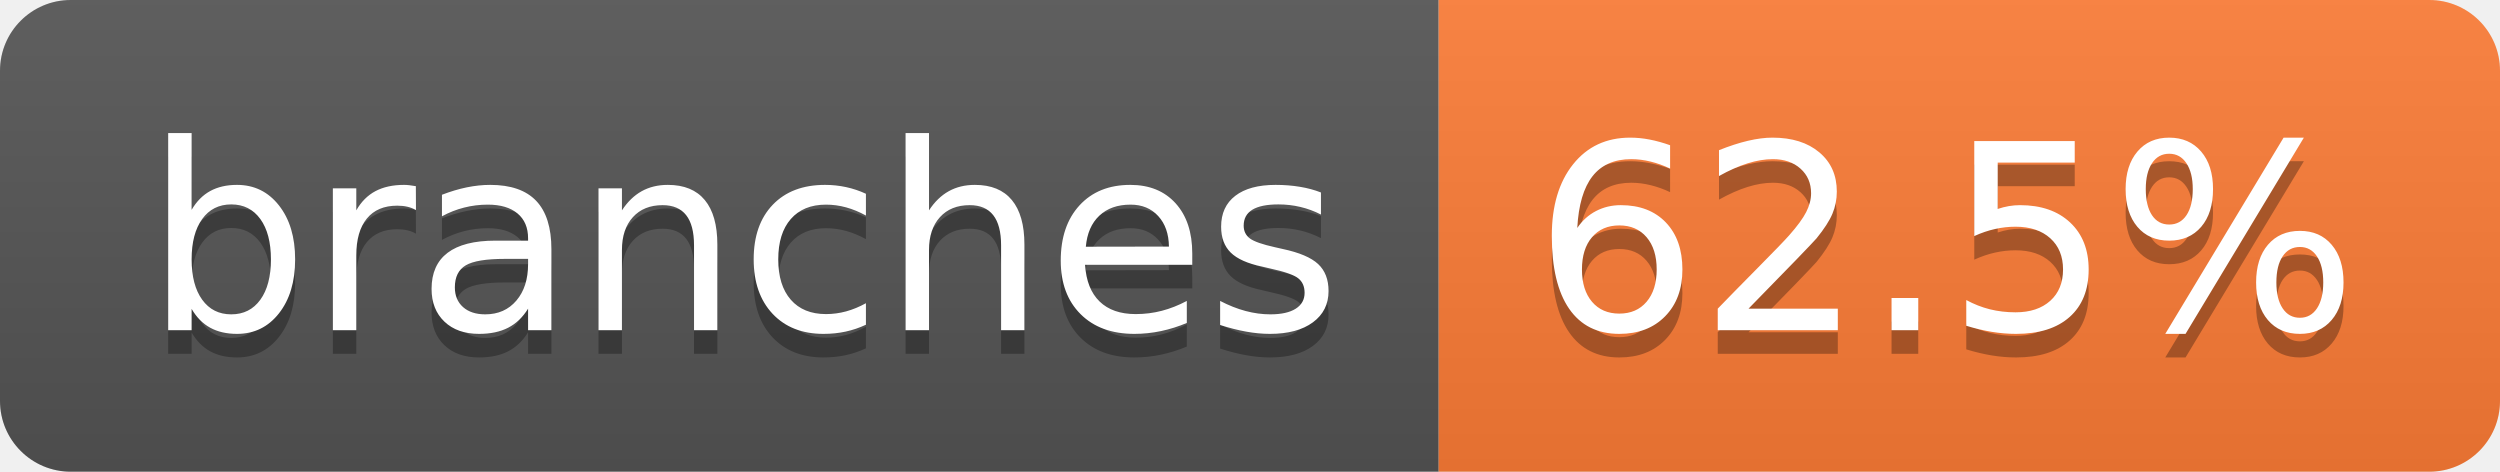
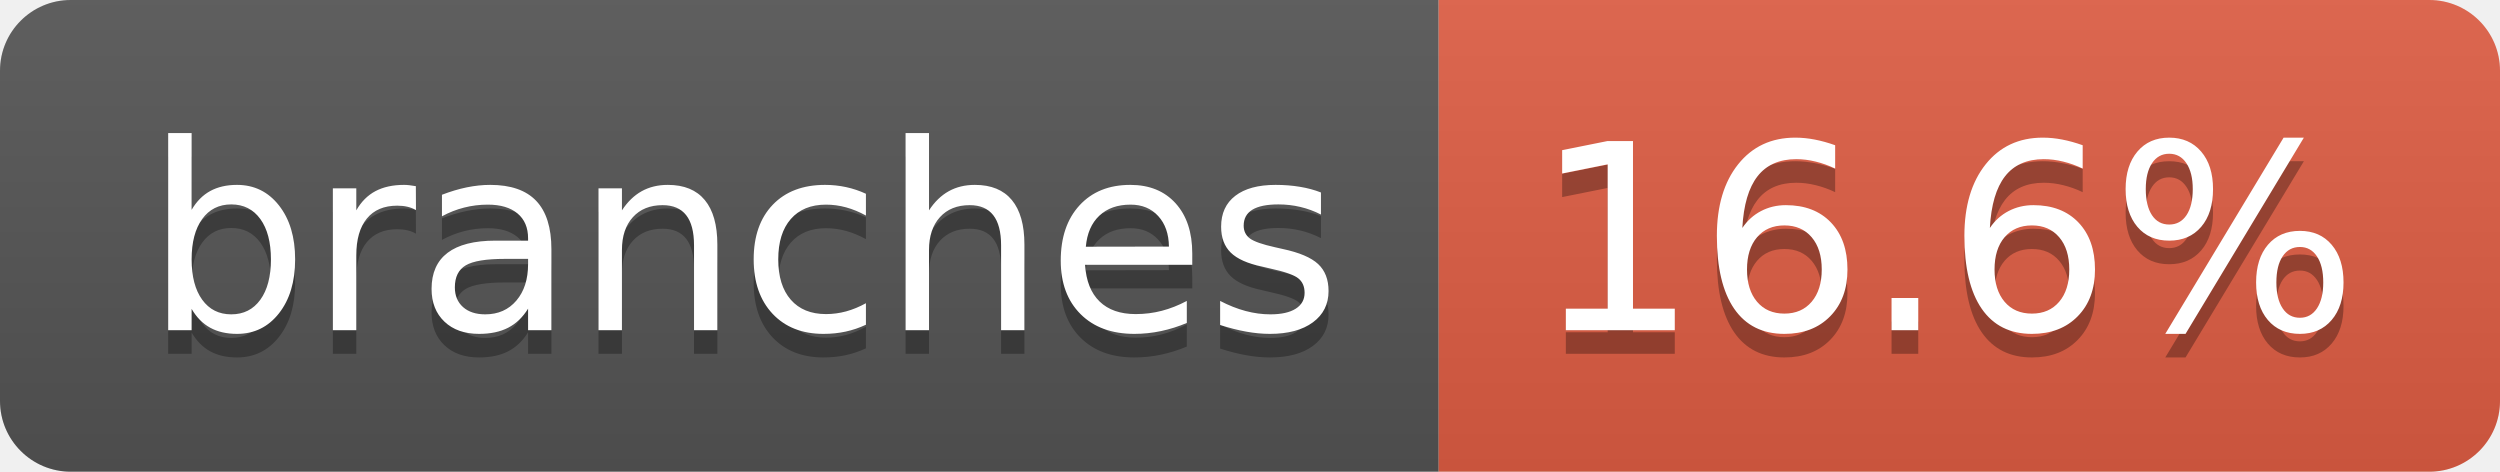
- <svg xmlns="http://www.w3.org/2000/svg" width="106" height="20" role="img" aria-label="branches: 62.5%">
+ <svg xmlns="http://www.w3.org/2000/svg" width="106" height="20" role="img" aria-label="branches: 16.6%">
  <linearGradient id="s" x2="0" y2="100%">
    <stop offset="0" stop-color="#bbb" stop-opacity=".1" />
    <stop offset="1" stop-opacity=".1" />
  </linearGradient>
  <clipPath id="r">
    <rect width="106" height="20" rx="3" fill="#fff" />
  </clipPath>
  <g clip-path="url(#r)">
    <rect width="61" height="20" fill="#555" />
-     <rect x="61" width="45" height="20" fill="#fe7d37" />
+     <rect x="61" width="45" height="20" fill="#e05d44" />
    <rect width="106" height="20" fill="url(#s)" />
  </g>
  <g fill="#fff" text-anchor="middle" font-family="Verdana,Geneva,DejaVu Sans,sans-serif" text-rendering="geometricPrecision" font-size="110">
    <text aria-hidden="true" x="315" y="150" fill="#010101" fill-opacity=".3" transform="scale(.1)" textLength="507">branches</text>
    <text x="315" y="140" transform="scale(.1)" fill="#fff" textLength="507">branches</text>
-     <text aria-hidden="true" x="825" y="150" fill="#010101" fill-opacity=".3" transform="scale(.1)" textLength="350">62.5%</text>
-     <text x="825" y="140" transform="scale(.1)" fill="#fff" textLength="350">62.5%</text>
+     <text aria-hidden="true" x="825" y="150" fill="#010101" fill-opacity=".3" transform="scale(.1)" textLength="350">16.6%</text>
+     <text x="825" y="140" transform="scale(.1)" fill="#fff" textLength="350">16.6%</text>
  </g>
</svg>
